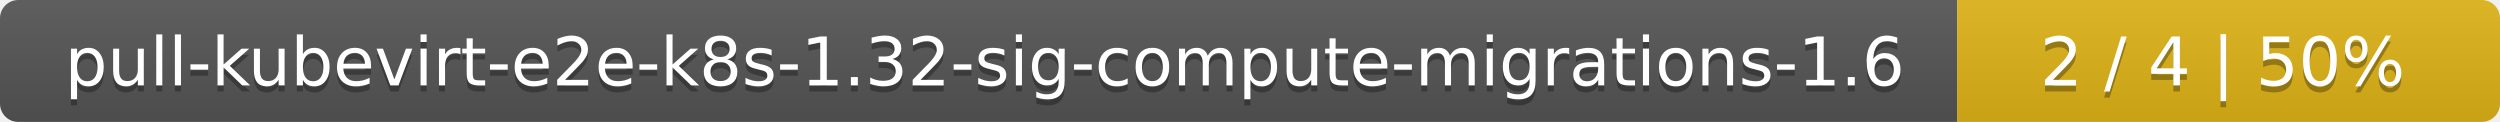
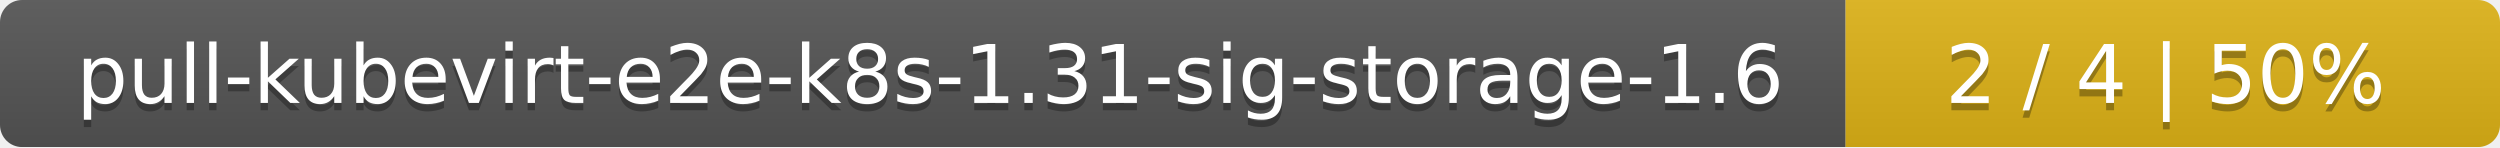
- <svg xmlns="http://www.w3.org/2000/svg" width="410" height="20">
+ <svg xmlns="http://www.w3.org/2000/svg" width="340" height="20">
  <linearGradient id="smooth" x2="0" y2="100%">
    <stop offset="0" stop-color="#bbb" stop-opacity=".1" />
    <stop offset="1" stop-opacity=".1" />
  </linearGradient>
  <mask id="round">
-     <rect width="410" height="20" rx="3" fill="#fff" />
+     <rect width="340" height="20" rx="3" fill="#fff" />
  </mask>
  <g mask="url(#round)">
-     <rect width="321" height="20" fill="#555" />
-     <rect x="321" width="89" height="20" fill="#dfb317" />
-     <rect width="410" height="20" fill="url(#smooth)" />
+     <rect width="251" height="20" fill="#555" />
+     <rect x="251" width="89" height="20" fill="#dfb317" />
+     <rect width="340" height="20" fill="url(#smooth)" />
  </g>
  <g fill="#fff" text-anchor="middle" font-family="DejaVu Sans,Verdana,Geneva,sans-serif" font-size="11">
-     <text x="161.5" y="15" fill="#010101" fill-opacity=".3">pull-kubevirt-e2e-k8s-1.32-sig-compute-migrations-1.6</text>
-     <text x="161.5" y="14">pull-kubevirt-e2e-k8s-1.32-sig-compute-migrations-1.6</text>
-     <text x="364.5" y="15" fill="#010101" fill-opacity=".3">2 / 4    |    50%</text>
-     <text x="364.5" y="14">2 / 4    |    50%</text>
+     <text x="126.5" y="15" fill="#010101" fill-opacity=".3">pull-kubevirt-e2e-k8s-1.31-sig-storage-1.6</text>
+     <text x="126.5" y="14">pull-kubevirt-e2e-k8s-1.31-sig-storage-1.6</text>
+     <text x="294.5" y="15" fill="#010101" fill-opacity=".3">2 / 4    |    50%</text>
+     <text x="294.5" y="14">2 / 4    |    50%</text>
  </g>
</svg>
